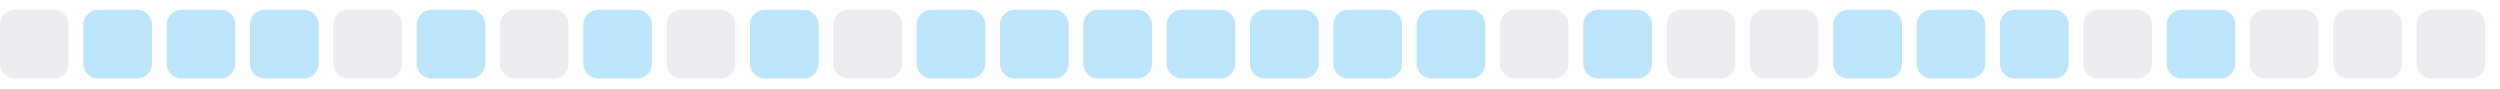
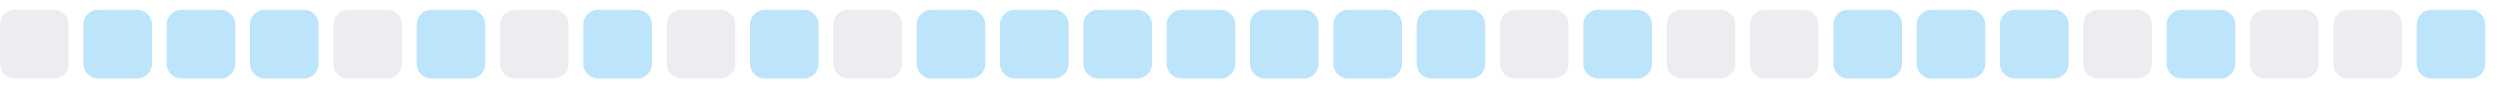
<svg xmlns="http://www.w3.org/2000/svg" width="255" height="9">
  <style>
        .level0 { fill: #ebedf0; }
        .level1 { fill: #bce4fa; }
        .level2 { fill: #75c7f7; }
        .level3 { fill: #30a9f2; }
        .level4 { fill: #008ee6; }
        @media (prefers-color-scheme: dark) {
          .level0 { fill: #161b22; }
          .level1 { fill: #0b3b5c; }
          .level2 { fill: #0a6299; }
          .level3 { fill: #008ee6; }
          .level4 { fill: #5bc4ff; }
        }
      </style>
  <rect x="0.0" y="1" width="7" height="7" rx="1.5" ry="1.5" class="level0" />
  <rect x="8.5" y="1" width="7" height="7" rx="1.5" ry="1.5" class="level1" />
  <rect x="17.0" y="1" width="7" height="7" rx="1.5" ry="1.5" class="level1" />
  <rect x="25.5" y="1" width="7" height="7" rx="1.5" ry="1.5" class="level1" />
  <rect x="34.0" y="1" width="7" height="7" rx="1.5" ry="1.5" class="level0" />
  <rect x="42.5" y="1" width="7" height="7" rx="1.5" ry="1.5" class="level1" />
  <rect x="51.0" y="1" width="7" height="7" rx="1.5" ry="1.5" class="level0" />
  <rect x="59.5" y="1" width="7" height="7" rx="1.5" ry="1.5" class="level1" />
  <rect x="68.0" y="1" width="7" height="7" rx="1.5" ry="1.5" class="level0" />
  <rect x="76.5" y="1" width="7" height="7" rx="1.5" ry="1.5" class="level1" />
  <rect x="85.0" y="1" width="7" height="7" rx="1.5" ry="1.5" class="level0" />
  <rect x="93.5" y="1" width="7" height="7" rx="1.5" ry="1.5" class="level1" />
  <rect x="102.0" y="1" width="7" height="7" rx="1.5" ry="1.5" class="level1" />
  <rect x="110.5" y="1" width="7" height="7" rx="1.5" ry="1.5" class="level1" />
  <rect x="119.0" y="1" width="7" height="7" rx="1.5" ry="1.5" class="level1" />
  <rect x="127.5" y="1" width="7" height="7" rx="1.5" ry="1.5" class="level1" />
  <rect x="136.0" y="1" width="7" height="7" rx="1.5" ry="1.5" class="level1" />
  <rect x="144.5" y="1" width="7" height="7" rx="1.5" ry="1.5" class="level1" />
  <rect x="153.0" y="1" width="7" height="7" rx="1.5" ry="1.5" class="level0" />
  <rect x="161.5" y="1" width="7" height="7" rx="1.5" ry="1.5" class="level1" />
  <rect x="170.0" y="1" width="7" height="7" rx="1.5" ry="1.5" class="level0" />
  <rect x="178.5" y="1" width="7" height="7" rx="1.5" ry="1.5" class="level0" />
  <rect x="187.0" y="1" width="7" height="7" rx="1.5" ry="1.5" class="level1" />
  <rect x="195.5" y="1" width="7" height="7" rx="1.5" ry="1.5" class="level1" />
  <rect x="204.0" y="1" width="7" height="7" rx="1.5" ry="1.5" class="level1" />
  <rect x="212.5" y="1" width="7" height="7" rx="1.5" ry="1.5" class="level0" />
  <rect x="221.0" y="1" width="7" height="7" rx="1.5" ry="1.5" class="level1" />
  <rect x="229.5" y="1" width="7" height="7" rx="1.5" ry="1.5" class="level0" />
  <rect x="238.0" y="1" width="7" height="7" rx="1.5" ry="1.5" class="level0" />
-   <rect x="246.5" y="1" width="7" height="7" rx="1.5" ry="1.5" class="level0" />
+   <rect x="246.5" y="1" width="7" height="7" rx="1.5" ry="1.5" class="level1" />
</svg>
